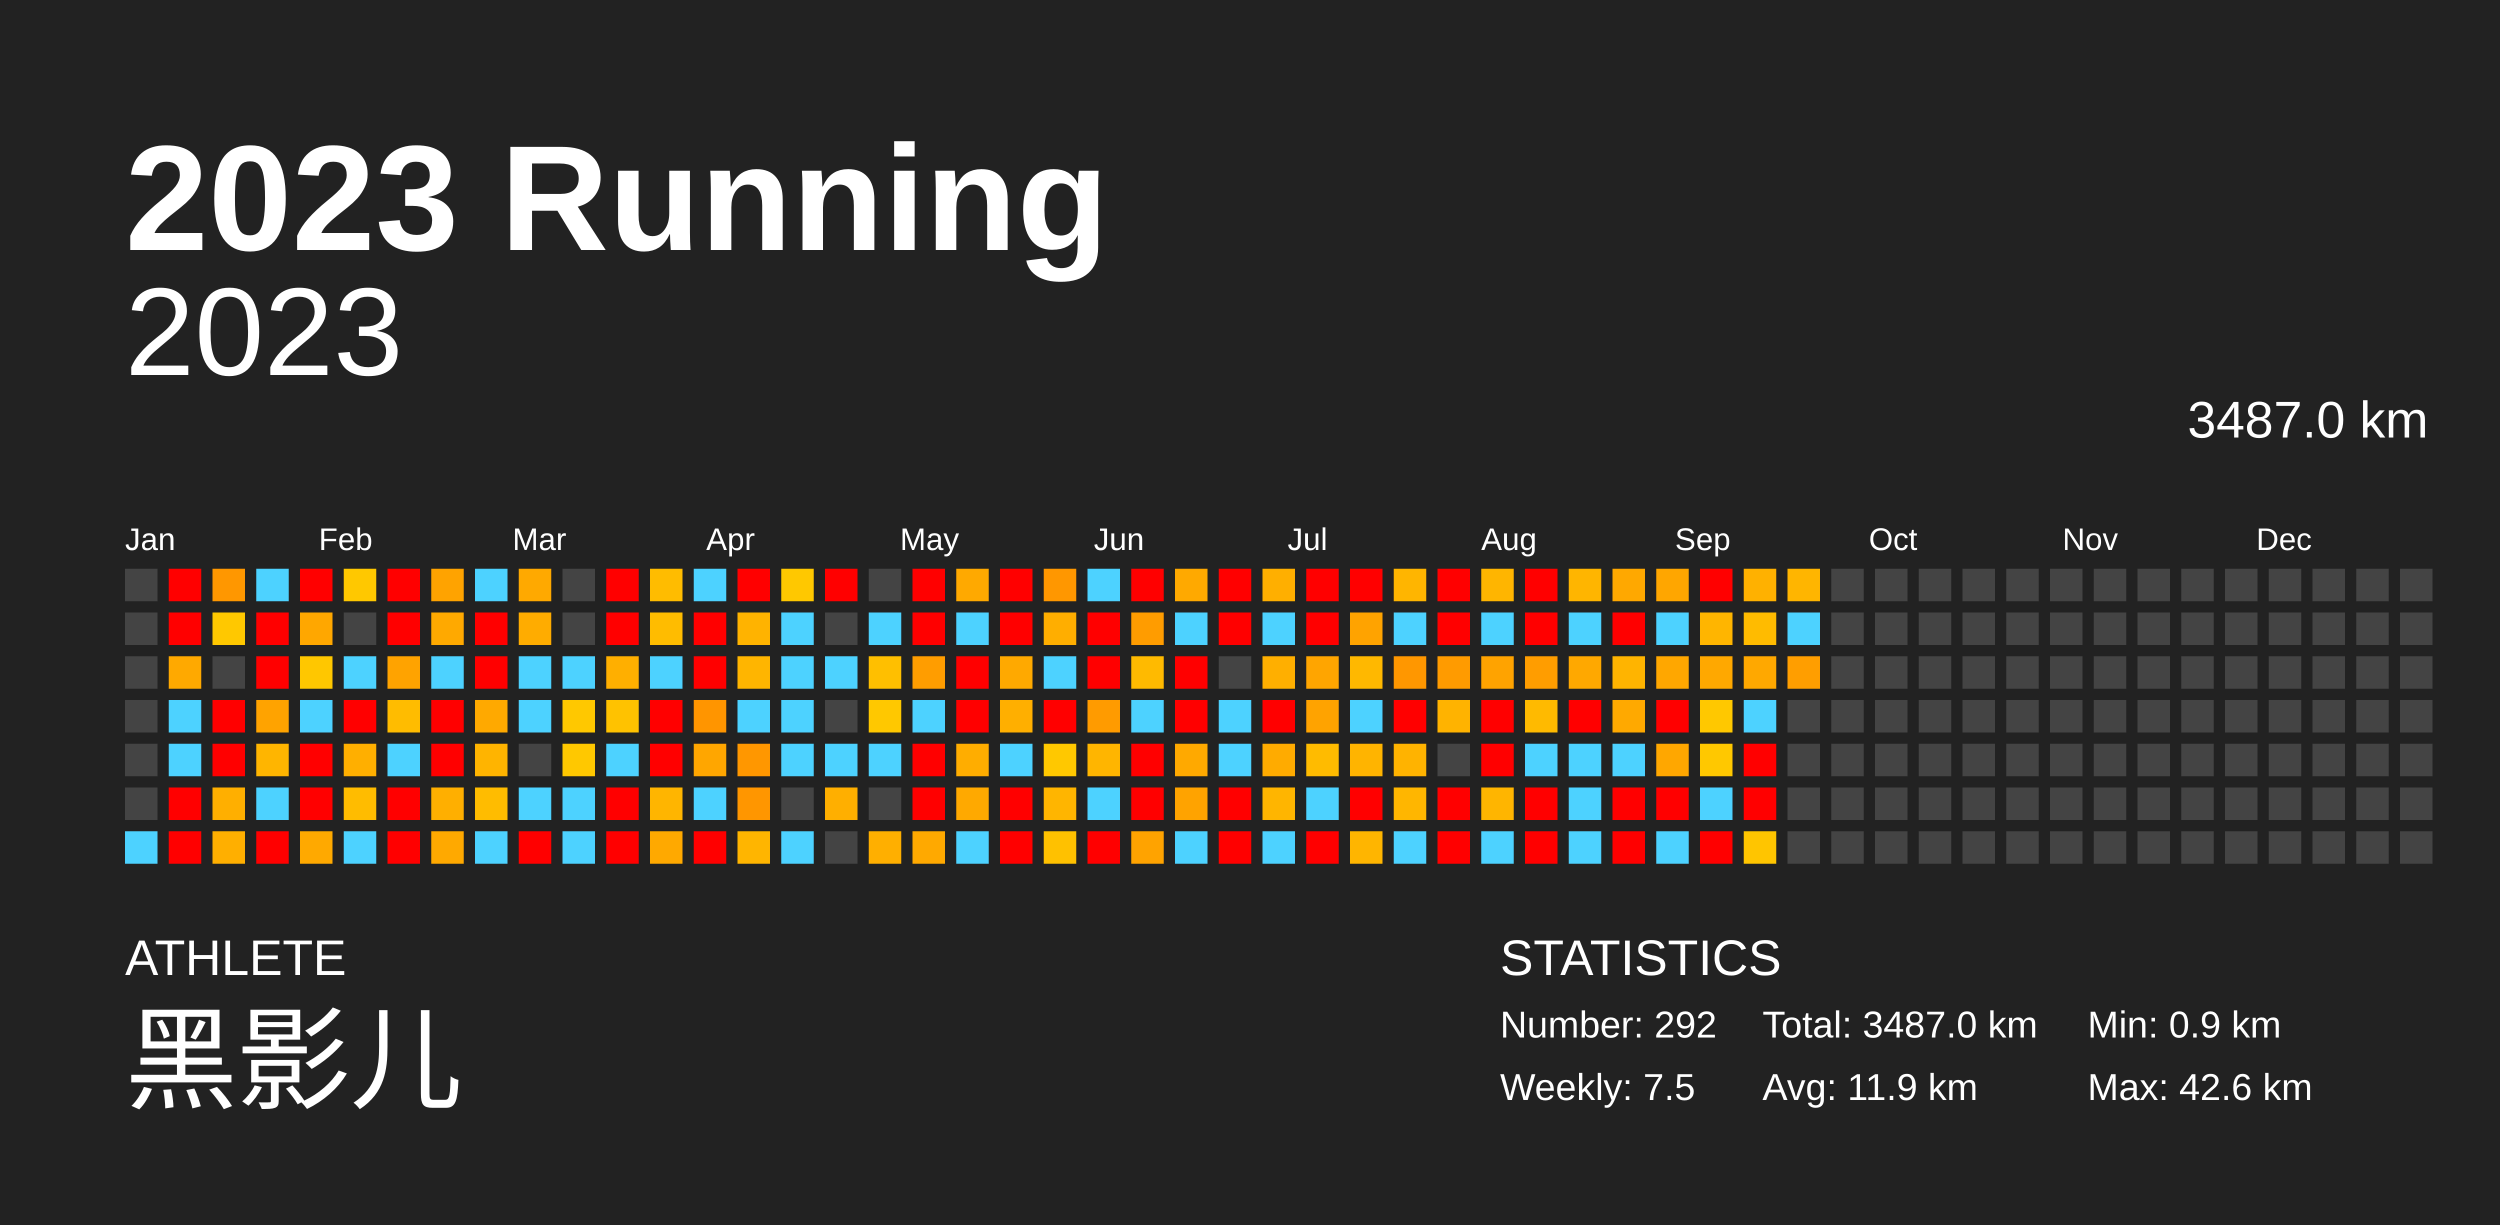
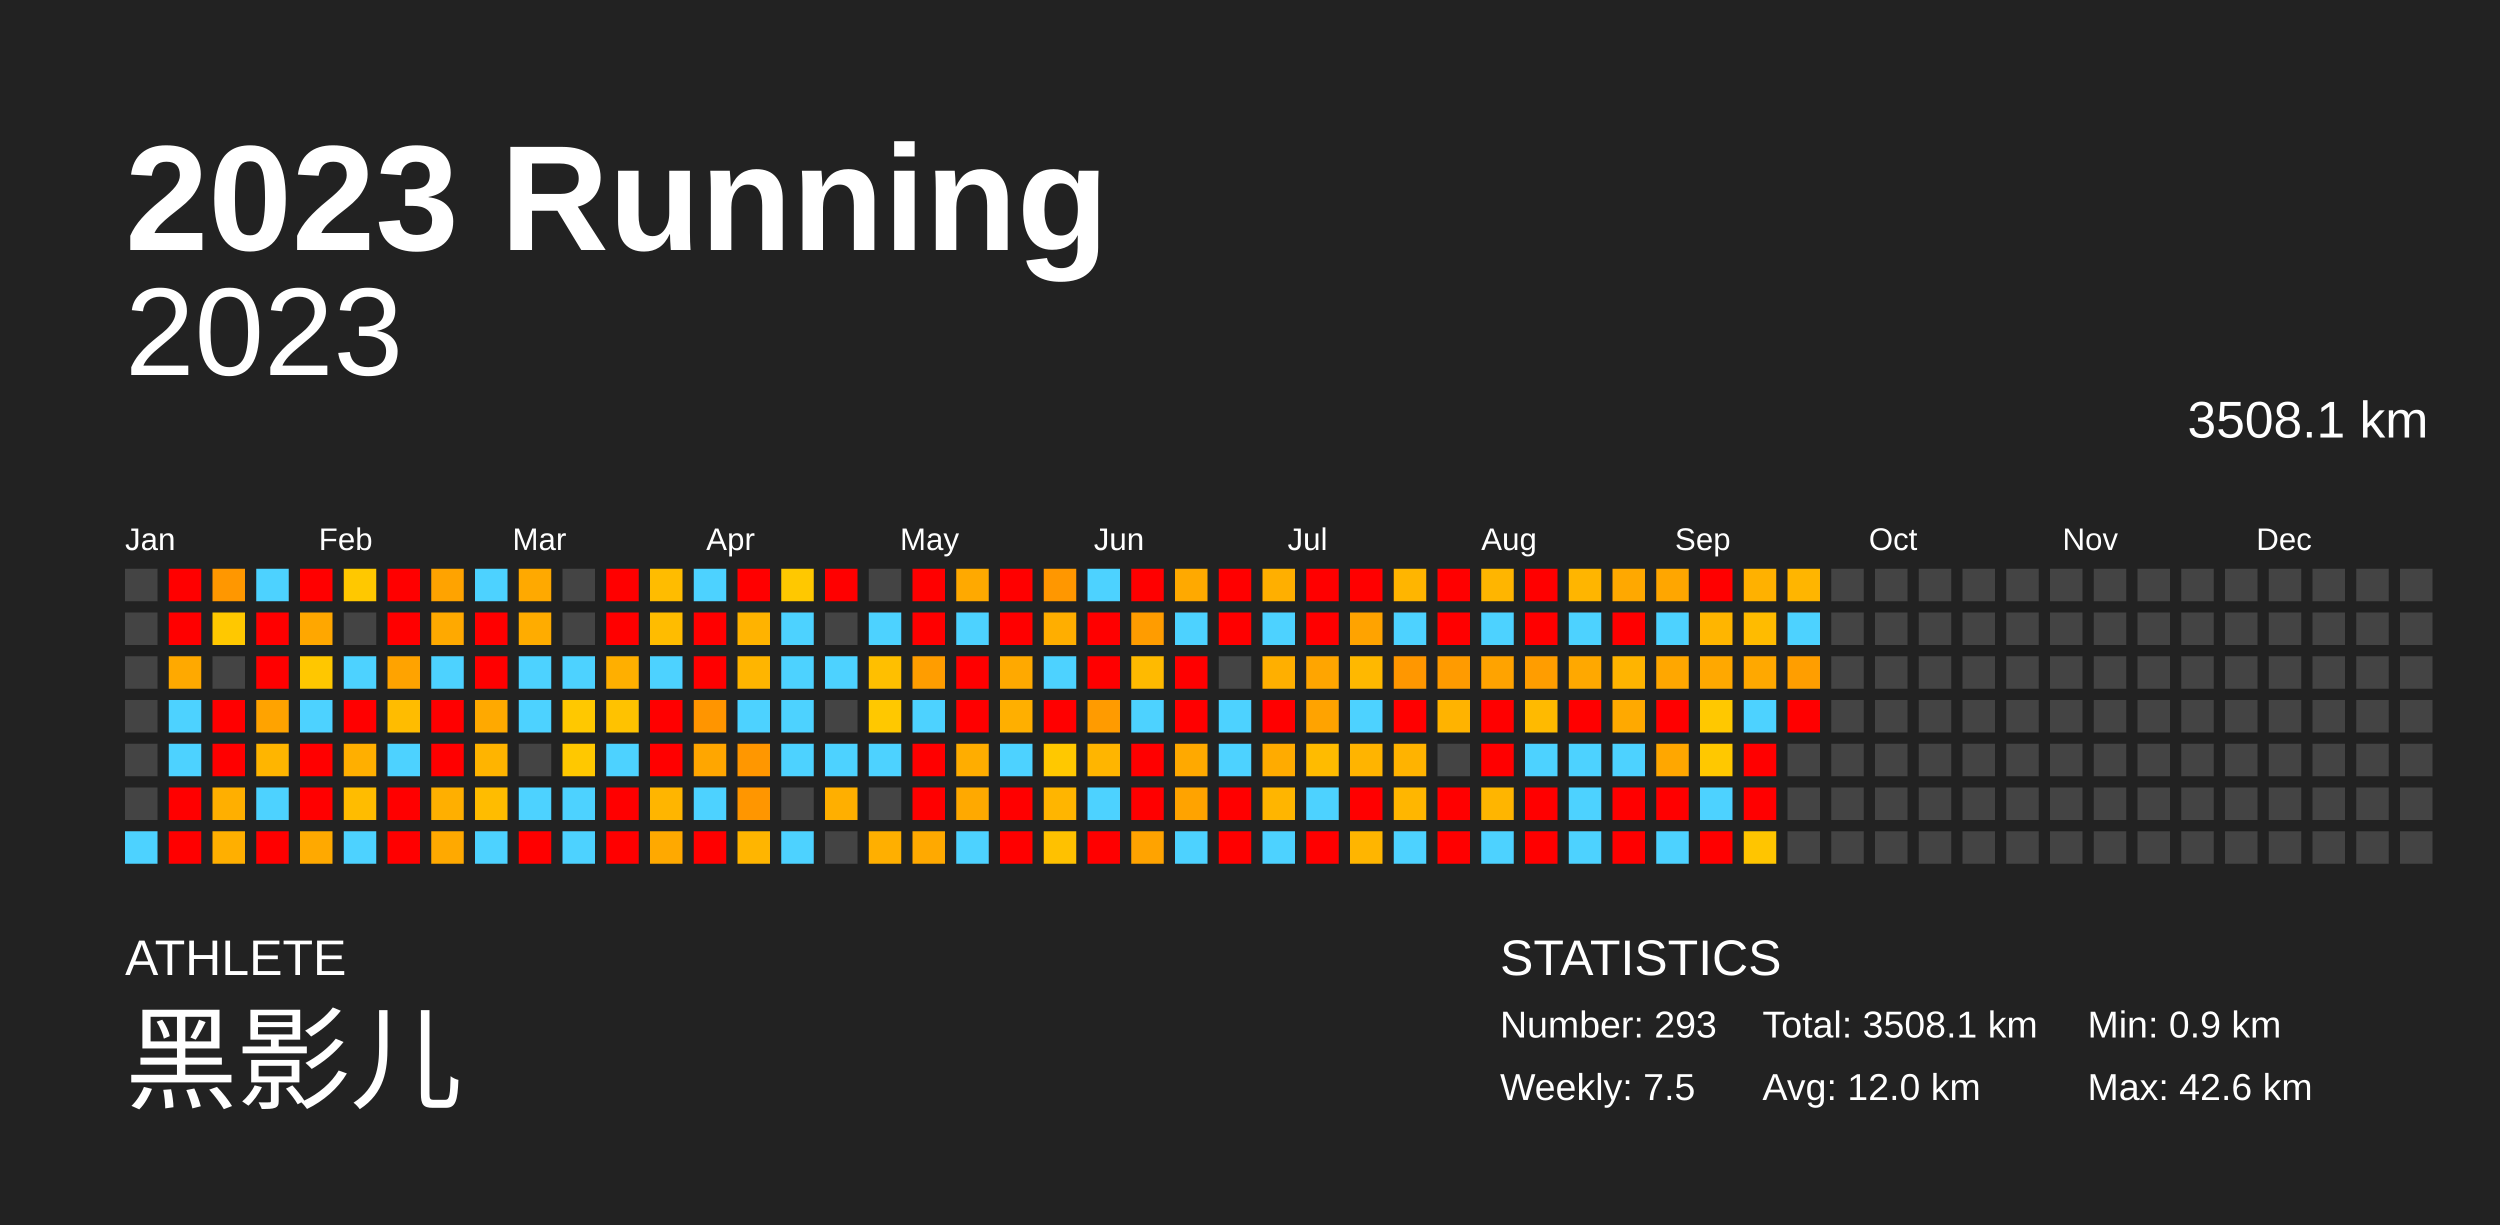
<svg xmlns="http://www.w3.org/2000/svg" baseProfile="full" height="98mm" version="1.1" viewBox="0,0,200,98" width="200mm">
  <defs />
  <rect fill="#222222" height="98" width="200" x="0" y="0" />
  <text fill="#FFFFFF" style="font-size:12px; font-family:Arial; font-weight:bold;" x="10" y="20">2023 Running</text>
  <text fill="#FFFFFF" style="font-size:4px; font-family:Arial" x="10" y="78">ATHLETE</text>
  <text fill="#FFFFFF" style="font-size:9px; font-family:Arial" x="10" y="88">黑影儿</text>
  <text fill="#FFFFFF" style="font-size:4px; font-family:Arial" x="120" y="78">STATISTICS</text>
-   <text fill="#FFFFFF" style="font-size:3px; font-family:Arial" x="120" y="83">Number: 292</text>
+   <text fill="#FFFFFF" style="font-size:3px; font-family:Arial" x="120" y="83">Number: 293</text>
  <text fill="#FFFFFF" style="font-size:3px; font-family:Arial" x="120" y="88">Weekly: 7.5</text>
-   <text fill="#FFFFFF" style="font-size:3px; font-family:Arial" x="141" y="83">Total: 3487.0 km</text>
-   <text fill="#FFFFFF" style="font-size:3px; font-family:Arial" x="141" y="88">Avg: 11.9 km</text>
+   <text fill="#FFFFFF" style="font-size:3px; font-family:Arial" x="141" y="83">Total: 3508.1 km</text>
+   <text fill="#FFFFFF" style="font-size:3px; font-family:Arial" x="141" y="88">Avg: 12.0 km</text>
  <text fill="#FFFFFF" style="font-size:3px; font-family:Arial" x="167" y="83">Min: 0.9 km</text>
  <text fill="#FFFFFF" style="font-size:3px; font-family:Arial" x="167" y="88">Max: 42.6 km</text>
  <text alignment-baseline="hanging" fill="#FFFFFF" style="font-size:10.0px; font-family:Arial;" x="10" y="30">2023</text>
-   <text alignment-baseline="hanging" fill="#FFFFFF" style="font-size:4.125px; font-family:Arial;" x="175" y="35">3487.0 km</text>
+   <text alignment-baseline="hanging" fill="#FFFFFF" style="font-size:4.125px; font-family:Arial;" x="175" y="35">3508.1 km</text>
  <text fill="#FFFFFF" style="font-size:2.5px; font-family:Arial" x="10.0" y="44">Jan</text>
  <text fill="#FFFFFF" style="font-size:2.5px; font-family:Arial" x="25.5" y="44">Feb</text>
  <text fill="#FFFFFF" style="font-size:2.5px; font-family:Arial" x="41.0" y="44">Mar</text>
  <text fill="#FFFFFF" style="font-size:2.5px; font-family:Arial" x="56.5" y="44">Apr</text>
  <text fill="#FFFFFF" style="font-size:2.5px; font-family:Arial" x="72.0" y="44">May</text>
  <text fill="#FFFFFF" style="font-size:2.5px; font-family:Arial" x="87.5" y="44">Jun</text>
  <text fill="#FFFFFF" style="font-size:2.5px; font-family:Arial" x="103.0" y="44">Jul</text>
  <text fill="#FFFFFF" style="font-size:2.5px; font-family:Arial" x="118.5" y="44">Aug</text>
  <text fill="#FFFFFF" style="font-size:2.5px; font-family:Arial" x="134.0" y="44">Sep</text>
  <text fill="#FFFFFF" style="font-size:2.5px; font-family:Arial" x="149.5" y="44">Oct</text>
  <text fill="#FFFFFF" style="font-size:2.5px; font-family:Arial" x="165.0" y="44">Nov</text>
  <text fill="#FFFFFF" style="font-size:2.5px; font-family:Arial" x="180.5" y="44">Dec</text>
  <rect fill="#444444" height="2.6" width="2.6" x="10.0" y="45.5" />
  <rect fill="#444444" height="2.6" width="2.6" x="10.0" y="49.0" />
  <rect fill="#444444" height="2.6" width="2.6" x="10.0" y="52.5" />
  <rect fill="#444444" height="2.6" width="2.6" x="10.0" y="56.0" />
  <rect fill="#444444" height="2.6" width="2.6" x="10.0" y="59.5" />
  <rect fill="#444444" height="2.6" width="2.6" x="10.0" y="63.0" />
  <rect fill="#4dd2ff" height="2.6" width="2.6" x="10.0" y="66.5" />
  <rect fill="red" height="2.6" width="2.6" x="13.5" y="45.5" />
  <rect fill="red" height="2.6" width="2.6" x="13.5" y="49.0" />
  <rect fill="#ffa900" height="2.6" width="2.6" x="13.5" y="52.5" />
  <rect fill="#4dd2ff" height="2.6" width="2.6" x="13.5" y="56.0" />
  <rect fill="#4dd2ff" height="2.6" width="2.6" x="13.5" y="59.5" />
  <rect fill="red" height="2.6" width="2.6" x="13.5" y="63.0" />
  <rect fill="red" height="2.6" width="2.6" x="13.5" y="66.5" />
  <rect fill="#ff9700" height="2.6" width="2.6" x="17.0" y="45.5" />
  <rect fill="#ffc800" height="2.6" width="2.6" x="17.0" y="49.0" />
  <rect fill="#444444" height="2.6" width="2.6" x="17.0" y="52.5" />
  <rect fill="red" height="2.6" width="2.6" x="17.0" y="56.0" />
  <rect fill="red" height="2.6" width="2.6" x="17.0" y="59.5" />
  <rect fill="#ffaf00" height="2.6" width="2.6" x="17.0" y="63.0" />
  <rect fill="#ffaf00" height="2.6" width="2.6" x="17.0" y="66.5" />
  <rect fill="#4dd2ff" height="2.6" width="2.6" x="20.5" y="45.5" />
  <rect fill="red" height="2.6" width="2.6" x="20.5" y="49.0" />
  <rect fill="red" height="2.6" width="2.6" x="20.5" y="52.5" />
  <rect fill="#ffa300" height="2.6" width="2.6" x="20.5" y="56.0" />
  <rect fill="#ffb500" height="2.6" width="2.6" x="20.5" y="59.5" />
  <rect fill="#4dd2ff" height="2.6" width="2.6" x="20.5" y="63.0" />
  <rect fill="red" height="2.6" width="2.6" x="20.5" y="66.5" />
  <rect fill="red" height="2.6" width="2.6" x="24.0" y="45.5" />
  <rect fill="#ffa700" height="2.6" width="2.6" x="24.0" y="49.0" />
  <rect fill="#ffc700" height="2.6" width="2.6" x="24.0" y="52.5" />
  <rect fill="#4dd2ff" height="2.6" width="2.6" x="24.0" y="56.0" />
  <rect fill="red" height="2.6" width="2.6" x="24.0" y="59.5" />
  <rect fill="red" height="2.6" width="2.6" x="24.0" y="63.0" />
  <rect fill="#ffa900" height="2.6" width="2.6" x="24.0" y="66.5" />
  <rect fill="#ffc800" height="2.6" width="2.6" x="27.5" y="45.5" />
  <rect fill="#444444" height="2.6" width="2.6" x="27.5" y="49.0" />
  <rect fill="#4dd2ff" height="2.6" width="2.6" x="27.5" y="52.5" />
  <rect fill="red" height="2.6" width="2.6" x="27.5" y="56.0" />
  <rect fill="#ffaf00" height="2.6" width="2.6" x="27.5" y="59.5" />
  <rect fill="#ffbc00" height="2.6" width="2.6" x="27.5" y="63.0" />
  <rect fill="#4dd2ff" height="2.6" width="2.6" x="27.5" y="66.5" />
  <rect fill="red" height="2.6" width="2.6" x="31.0" y="45.5" />
  <rect fill="red" height="2.6" width="2.6" x="31.0" y="49.0" />
  <rect fill="#ffa300" height="2.6" width="2.6" x="31.0" y="52.5" />
  <rect fill="#ffbc00" height="2.6" width="2.6" x="31.0" y="56.0" />
  <rect fill="#4dd2ff" height="2.6" width="2.6" x="31.0" y="59.5" />
  <rect fill="red" height="2.6" width="2.6" x="31.0" y="63.0" />
  <rect fill="red" height="2.6" width="2.6" x="31.0" y="66.5" />
  <rect fill="#ffa300" height="2.6" width="2.6" x="34.5" y="45.5" />
  <rect fill="#ffa900" height="2.6" width="2.6" x="34.5" y="49.0" />
  <rect fill="#4dd2ff" height="2.6" width="2.6" x="34.5" y="52.5" />
  <rect fill="red" height="2.6" width="2.6" x="34.5" y="56.0" />
  <rect fill="red" height="2.6" width="2.6" x="34.5" y="59.5" />
  <rect fill="#ffaf00" height="2.6" width="2.6" x="34.5" y="63.0" />
  <rect fill="#ffa900" height="2.6" width="2.6" x="34.5" y="66.5" />
  <rect fill="#4dd2ff" height="2.6" width="2.6" x="38.0" y="45.5" />
  <rect fill="red" height="2.6" width="2.6" x="38.0" y="49.0" />
  <rect fill="red" height="2.6" width="2.6" x="38.0" y="52.5" />
  <rect fill="#ffa900" height="2.6" width="2.6" x="38.0" y="56.0" />
  <rect fill="#ffb400" height="2.6" width="2.6" x="38.0" y="59.5" />
  <rect fill="#ffbc00" height="2.6" width="2.6" x="38.0" y="63.0" />
  <rect fill="#4dd2ff" height="2.6" width="2.6" x="38.0" y="66.5" />
  <rect fill="#ffa900" height="2.6" width="2.6" x="41.5" y="45.5" />
  <rect fill="#ffac00" height="2.6" width="2.6" x="41.5" y="49.0" />
  <rect fill="#4dd2ff" height="2.6" width="2.6" x="41.5" y="52.5" />
  <rect fill="#4dd2ff" height="2.6" width="2.6" x="41.5" y="56.0" />
  <rect fill="#444444" height="2.6" width="2.6" x="41.5" y="59.5" />
  <rect fill="#4dd2ff" height="2.6" width="2.6" x="41.5" y="63.0" />
  <rect fill="red" height="2.6" width="2.6" x="41.5" y="66.5" />
  <rect fill="#444444" height="2.6" width="2.6" x="45.0" y="45.5" />
  <rect fill="#444444" height="2.6" width="2.6" x="45.0" y="49.0" />
  <rect fill="#4dd2ff" height="2.6" width="2.6" x="45.0" y="52.5" />
  <rect fill="#ffc800" height="2.6" width="2.6" x="45.0" y="56.0" />
  <rect fill="#ffc800" height="2.6" width="2.6" x="45.0" y="59.5" />
  <rect fill="#4dd2ff" height="2.6" width="2.6" x="45.0" y="63.0" />
  <rect fill="#4dd2ff" height="2.6" width="2.6" x="45.0" y="66.5" />
  <rect fill="red" height="2.6" width="2.6" x="48.5" y="45.5" />
  <rect fill="red" height="2.6" width="2.6" x="48.5" y="49.0" />
  <rect fill="#ffaf00" height="2.6" width="2.6" x="48.5" y="52.5" />
  <rect fill="#ffc200" height="2.6" width="2.6" x="48.5" y="56.0" />
  <rect fill="#4dd2ff" height="2.6" width="2.6" x="48.5" y="59.5" />
  <rect fill="red" height="2.6" width="2.6" x="48.5" y="63.0" />
  <rect fill="red" height="2.6" width="2.6" x="48.5" y="66.5" />
  <rect fill="#ffbc00" height="2.6" width="2.6" x="52.0" y="45.5" />
  <rect fill="#ffbc00" height="2.6" width="2.6" x="52.0" y="49.0" />
  <rect fill="#4dd2ff" height="2.6" width="2.6" x="52.0" y="52.5" />
  <rect fill="red" height="2.6" width="2.6" x="52.0" y="56.0" />
  <rect fill="red" height="2.6" width="2.6" x="52.0" y="59.5" />
  <rect fill="#ffb500" height="2.6" width="2.6" x="52.0" y="63.0" />
  <rect fill="#ffa900" height="2.6" width="2.6" x="52.0" y="66.5" />
  <rect fill="#4dd2ff" height="2.6" width="2.6" x="55.5" y="45.5" />
  <rect fill="red" height="2.6" width="2.6" x="55.5" y="49.0" />
  <rect fill="red" height="2.6" width="2.6" x="55.5" y="52.5" />
  <rect fill="#ff9500" height="2.6" width="2.6" x="55.5" y="56.0" />
  <rect fill="#ffa600" height="2.6" width="2.6" x="55.5" y="59.5" />
  <rect fill="#4dd2ff" height="2.6" width="2.6" x="55.5" y="63.0" />
  <rect fill="red" height="2.6" width="2.6" x="55.5" y="66.5" />
  <rect fill="red" height="2.6" width="2.6" x="59.0" y="45.5" />
  <rect fill="#ffb300" height="2.6" width="2.6" x="59.0" y="49.0" />
  <rect fill="#ffb500" height="2.6" width="2.6" x="59.0" y="52.5" />
  <rect fill="#4dd2ff" height="2.6" width="2.6" x="59.0" y="56.0" />
  <rect fill="#ff9700" height="2.6" width="2.6" x="59.0" y="59.5" />
  <rect fill="#ff9600" height="2.6" width="2.6" x="59.0" y="63.0" />
  <rect fill="#ffb500" height="2.6" width="2.6" x="59.0" y="66.5" />
  <rect fill="#ffc800" height="2.6" width="2.6" x="62.5" y="45.5" />
  <rect fill="#4dd2ff" height="2.6" width="2.6" x="62.5" y="49.0" />
  <rect fill="#4dd2ff" height="2.6" width="2.6" x="62.5" y="52.5" />
  <rect fill="#4dd2ff" height="2.6" width="2.6" x="62.5" y="56.0" />
  <rect fill="#4dd2ff" height="2.6" width="2.6" x="62.5" y="59.5" />
  <rect fill="#444444" height="2.6" width="2.6" x="62.5" y="63.0" />
  <rect fill="#4dd2ff" height="2.6" width="2.6" x="62.5" y="66.5" />
  <rect fill="red" height="2.6" width="2.6" x="66.0" y="45.5" />
  <rect fill="#444444" height="2.6" width="2.6" x="66.0" y="49.0" />
  <rect fill="#4dd2ff" height="2.6" width="2.6" x="66.0" y="52.5" />
  <rect fill="#444444" height="2.6" width="2.6" x="66.0" y="56.0" />
  <rect fill="#4dd2ff" height="2.6" width="2.6" x="66.0" y="59.5" />
  <rect fill="#ffaf00" height="2.6" width="2.6" x="66.0" y="63.0" />
  <rect fill="#444444" height="2.6" width="2.6" x="66.0" y="66.5" />
  <rect fill="#444444" height="2.6" width="2.6" x="69.5" y="45.5" />
  <rect fill="#4dd2ff" height="2.6" width="2.6" x="69.5" y="49.0" />
  <rect fill="#ffbf00" height="2.6" width="2.6" x="69.5" y="52.5" />
  <rect fill="#ffc800" height="2.6" width="2.6" x="69.5" y="56.0" />
  <rect fill="#4dd2ff" height="2.6" width="2.6" x="69.5" y="59.5" />
  <rect fill="#444444" height="2.6" width="2.6" x="69.5" y="63.0" />
  <rect fill="#ffaf00" height="2.6" width="2.6" x="69.5" y="66.5" />
  <rect fill="red" height="2.6" width="2.6" x="73.0" y="45.5" />
  <rect fill="red" height="2.6" width="2.6" x="73.0" y="49.0" />
  <rect fill="#ff9d00" height="2.6" width="2.6" x="73.0" y="52.5" />
  <rect fill="#4dd2ff" height="2.6" width="2.6" x="73.0" y="56.0" />
  <rect fill="red" height="2.6" width="2.6" x="73.0" y="59.5" />
  <rect fill="red" height="2.6" width="2.6" x="73.0" y="63.0" />
  <rect fill="#ffa900" height="2.6" width="2.6" x="73.0" y="66.5" />
  <rect fill="#ffa900" height="2.6" width="2.6" x="76.5" y="45.5" />
  <rect fill="#4dd2ff" height="2.6" width="2.6" x="76.5" y="49.0" />
  <rect fill="red" height="2.6" width="2.6" x="76.5" y="52.5" />
  <rect fill="red" height="2.6" width="2.6" x="76.5" y="56.0" />
  <rect fill="#ffad00" height="2.6" width="2.6" x="76.5" y="59.5" />
  <rect fill="#ffa900" height="2.6" width="2.6" x="76.5" y="63.0" />
  <rect fill="#4dd2ff" height="2.6" width="2.6" x="76.5" y="66.5" />
  <rect fill="red" height="2.6" width="2.6" x="80.0" y="45.5" />
  <rect fill="red" height="2.6" width="2.6" x="80.0" y="49.0" />
  <rect fill="#ffa900" height="2.6" width="2.6" x="80.0" y="52.5" />
  <rect fill="#ffaf00" height="2.6" width="2.6" x="80.0" y="56.0" />
  <rect fill="#4dd2ff" height="2.6" width="2.6" x="80.0" y="59.5" />
  <rect fill="red" height="2.6" width="2.6" x="80.0" y="63.0" />
  <rect fill="red" height="2.6" width="2.6" x="80.0" y="66.5" />
  <rect fill="#ff9700" height="2.6" width="2.6" x="83.5" y="45.5" />
  <rect fill="#ffae00" height="2.6" width="2.6" x="83.5" y="49.0" />
  <rect fill="#4dd2ff" height="2.6" width="2.6" x="83.5" y="52.5" />
  <rect fill="red" height="2.6" width="2.6" x="83.5" y="56.0" />
  <rect fill="#ffc800" height="2.6" width="2.6" x="83.5" y="59.5" />
  <rect fill="#ffb500" height="2.6" width="2.6" x="83.5" y="63.0" />
  <rect fill="#ffc100" height="2.6" width="2.6" x="83.5" y="66.5" />
  <rect fill="#4dd2ff" height="2.6" width="2.6" x="87.0" y="45.5" />
  <rect fill="red" height="2.6" width="2.6" x="87.0" y="49.0" />
  <rect fill="red" height="2.6" width="2.6" x="87.0" y="52.5" />
  <rect fill="#ff9b00" height="2.6" width="2.6" x="87.0" y="56.0" />
  <rect fill="#ffb500" height="2.6" width="2.6" x="87.0" y="59.5" />
  <rect fill="#4dd2ff" height="2.6" width="2.6" x="87.0" y="63.0" />
  <rect fill="red" height="2.6" width="2.6" x="87.0" y="66.5" />
  <rect fill="red" height="2.6" width="2.6" x="90.5" y="45.5" />
  <rect fill="#ff9c00" height="2.6" width="2.6" x="90.5" y="49.0" />
  <rect fill="#ffba00" height="2.6" width="2.6" x="90.5" y="52.5" />
  <rect fill="#4dd2ff" height="2.6" width="2.6" x="90.5" y="56.0" />
  <rect fill="red" height="2.6" width="2.6" x="90.5" y="59.5" />
  <rect fill="red" height="2.6" width="2.6" x="90.5" y="63.0" />
  <rect fill="#ffa300" height="2.6" width="2.6" x="90.5" y="66.5" />
  <rect fill="#ffa900" height="2.6" width="2.6" x="94.0" y="45.5" />
  <rect fill="#4dd2ff" height="2.6" width="2.6" x="94.0" y="49.0" />
  <rect fill="red" height="2.6" width="2.6" x="94.0" y="52.5" />
  <rect fill="red" height="2.6" width="2.6" x="94.0" y="56.0" />
  <rect fill="#ffa900" height="2.6" width="2.6" x="94.0" y="59.5" />
  <rect fill="#ffa300" height="2.6" width="2.6" x="94.0" y="63.0" />
  <rect fill="#4dd2ff" height="2.6" width="2.6" x="94.0" y="66.5" />
  <rect fill="red" height="2.6" width="2.6" x="97.5" y="45.5" />
  <rect fill="red" height="2.6" width="2.6" x="97.5" y="49.0" />
  <rect fill="#444444" height="2.6" width="2.6" x="97.5" y="52.5" />
  <rect fill="#4dd2ff" height="2.6" width="2.6" x="97.5" y="56.0" />
  <rect fill="#4dd2ff" height="2.6" width="2.6" x="97.5" y="59.5" />
  <rect fill="red" height="2.6" width="2.6" x="97.5" y="63.0" />
  <rect fill="red" height="2.6" width="2.6" x="97.5" y="66.5" />
  <rect fill="#ffaf00" height="2.6" width="2.6" x="101.0" y="45.5" />
  <rect fill="#4dd2ff" height="2.6" width="2.6" x="101.0" y="49.0" />
  <rect fill="#ffaf00" height="2.6" width="2.6" x="101.0" y="52.5" />
  <rect fill="red" height="2.6" width="2.6" x="101.0" y="56.0" />
  <rect fill="#ffab00" height="2.6" width="2.6" x="101.0" y="59.5" />
  <rect fill="#ffb500" height="2.6" width="2.6" x="101.0" y="63.0" />
  <rect fill="#4dd2ff" height="2.6" width="2.6" x="101.0" y="66.5" />
  <rect fill="red" height="2.6" width="2.6" x="104.5" y="45.5" />
  <rect fill="red" height="2.6" width="2.6" x="104.5" y="49.0" />
  <rect fill="#ffa500" height="2.6" width="2.6" x="104.5" y="52.5" />
  <rect fill="#ffa300" height="2.6" width="2.6" x="104.5" y="56.0" />
  <rect fill="#ffbb00" height="2.6" width="2.6" x="104.5" y="59.5" />
  <rect fill="#4dd2ff" height="2.6" width="2.6" x="104.5" y="63.0" />
  <rect fill="red" height="2.6" width="2.6" x="104.5" y="66.5" />
  <rect fill="red" height="2.6" width="2.6" x="108.0" y="45.5" />
  <rect fill="#ffa300" height="2.6" width="2.6" x="108.0" y="49.0" />
  <rect fill="#ffb800" height="2.6" width="2.6" x="108.0" y="52.5" />
  <rect fill="#4dd2ff" height="2.6" width="2.6" x="108.0" y="56.0" />
  <rect fill="#ffb400" height="2.6" width="2.6" x="108.0" y="59.5" />
  <rect fill="red" height="2.6" width="2.6" x="108.0" y="63.0" />
  <rect fill="#ffb500" height="2.6" width="2.6" x="108.0" y="66.5" />
  <rect fill="#ffb500" height="2.6" width="2.6" x="111.5" y="45.5" />
  <rect fill="#4dd2ff" height="2.6" width="2.6" x="111.5" y="49.0" />
  <rect fill="#ff9700" height="2.6" width="2.6" x="111.5" y="52.5" />
  <rect fill="red" height="2.6" width="2.6" x="111.5" y="56.0" />
  <rect fill="#ffb300" height="2.6" width="2.6" x="111.5" y="59.5" />
  <rect fill="#ffb600" height="2.6" width="2.6" x="111.5" y="63.0" />
  <rect fill="#4dd2ff" height="2.6" width="2.6" x="111.5" y="66.5" />
  <rect fill="red" height="2.6" width="2.6" x="115.0" y="45.5" />
  <rect fill="red" height="2.6" width="2.6" x="115.0" y="49.0" />
  <rect fill="#ff9b00" height="2.6" width="2.6" x="115.0" y="52.5" />
  <rect fill="#ffb300" height="2.6" width="2.6" x="115.0" y="56.0" />
  <rect fill="#444444" height="2.6" width="2.6" x="115.0" y="59.5" />
  <rect fill="red" height="2.6" width="2.6" x="115.0" y="63.0" />
  <rect fill="red" height="2.6" width="2.6" x="115.0" y="66.5" />
  <rect fill="#ffb500" height="2.6" width="2.6" x="118.5" y="45.5" />
  <rect fill="#4dd2ff" height="2.6" width="2.6" x="118.5" y="49.0" />
  <rect fill="#ffa300" height="2.6" width="2.6" x="118.5" y="52.5" />
  <rect fill="red" height="2.6" width="2.6" x="118.5" y="56.0" />
  <rect fill="red" height="2.6" width="2.6" x="118.5" y="59.5" />
  <rect fill="#ffb500" height="2.6" width="2.6" x="118.5" y="63.0" />
  <rect fill="#4dd2ff" height="2.6" width="2.6" x="118.5" y="66.5" />
  <rect fill="red" height="2.6" width="2.6" x="122.0" y="45.5" />
  <rect fill="red" height="2.6" width="2.6" x="122.0" y="49.0" />
  <rect fill="#ff9d00" height="2.6" width="2.6" x="122.0" y="52.5" />
  <rect fill="#ffba00" height="2.6" width="2.6" x="122.0" y="56.0" />
  <rect fill="#4dd2ff" height="2.6" width="2.6" x="122.0" y="59.5" />
  <rect fill="red" height="2.6" width="2.6" x="122.0" y="63.0" />
  <rect fill="red" height="2.6" width="2.6" x="122.0" y="66.5" />
  <rect fill="#ffb500" height="2.6" width="2.6" x="125.5" y="45.5" />
  <rect fill="#4dd2ff" height="2.6" width="2.6" x="125.5" y="49.0" />
  <rect fill="#ffa800" height="2.6" width="2.6" x="125.5" y="52.5" />
  <rect fill="red" height="2.6" width="2.6" x="125.5" y="56.0" />
  <rect fill="#4dd2ff" height="2.6" width="2.6" x="125.5" y="59.5" />
  <rect fill="#4dd2ff" height="2.6" width="2.6" x="125.5" y="63.0" />
  <rect fill="#4dd2ff" height="2.6" width="2.6" x="125.5" y="66.5" />
  <rect fill="#ffa800" height="2.6" width="2.6" x="129.0" y="45.5" />
  <rect fill="red" height="2.6" width="2.6" x="129.0" y="49.0" />
  <rect fill="#ffb400" height="2.6" width="2.6" x="129.0" y="52.5" />
  <rect fill="#ffa900" height="2.6" width="2.6" x="129.0" y="56.0" />
  <rect fill="#4dd2ff" height="2.6" width="2.6" x="129.0" y="59.5" />
  <rect fill="red" height="2.6" width="2.6" x="129.0" y="63.0" />
  <rect fill="red" height="2.6" width="2.6" x="129.0" y="66.5" />
  <rect fill="#ffa600" height="2.6" width="2.6" x="132.5" y="45.5" />
  <rect fill="#4dd2ff" height="2.6" width="2.6" x="132.5" y="49.0" />
  <rect fill="#ffa700" height="2.6" width="2.6" x="132.5" y="52.5" />
  <rect fill="red" height="2.6" width="2.6" x="132.5" y="56.0" />
  <rect fill="#ffa700" height="2.6" width="2.6" x="132.5" y="59.5" />
  <rect fill="red" height="2.6" width="2.6" x="132.5" y="63.0" />
  <rect fill="#4dd2ff" height="2.6" width="2.6" x="132.5" y="66.5" />
  <rect fill="red" height="2.6" width="2.6" x="136.0" y="45.5" />
  <rect fill="#ffb500" height="2.6" width="2.6" x="136.0" y="49.0" />
  <rect fill="#ffa800" height="2.6" width="2.6" x="136.0" y="52.5" />
  <rect fill="#ffc800" height="2.6" width="2.6" x="136.0" y="56.0" />
  <rect fill="#ffc800" height="2.6" width="2.6" x="136.0" y="59.5" />
  <rect fill="#4dd2ff" height="2.6" width="2.6" x="136.0" y="63.0" />
  <rect fill="red" height="2.6" width="2.6" x="136.0" y="66.5" />
  <rect fill="#ffb100" height="2.6" width="2.6" x="139.5" y="45.5" />
  <rect fill="#ffbb00" height="2.6" width="2.6" x="139.5" y="49.0" />
  <rect fill="#ffa800" height="2.6" width="2.6" x="139.5" y="52.5" />
  <rect fill="#4dd2ff" height="2.6" width="2.6" x="139.5" y="56.0" />
  <rect fill="red" height="2.6" width="2.6" x="139.5" y="59.5" />
  <rect fill="red" height="2.6" width="2.6" x="139.5" y="63.0" />
  <rect fill="#ffc500" height="2.6" width="2.6" x="139.5" y="66.5" />
  <rect fill="#ffb500" height="2.6" width="2.6" x="143.0" y="45.5" />
  <rect fill="#4dd2ff" height="2.6" width="2.6" x="143.0" y="49.0" />
  <rect fill="#ff9e00" height="2.6" width="2.6" x="143.0" y="52.5" />
-   <rect fill="#444444" height="2.6" width="2.6" x="143.0" y="56.0" />
+   <rect fill="red" height="2.6" width="2.6" x="143.0" y="56.0" />
  <rect fill="#444444" height="2.6" width="2.6" x="143.0" y="59.5" />
  <rect fill="#444444" height="2.6" width="2.6" x="143.0" y="63.0" />
  <rect fill="#444444" height="2.6" width="2.6" x="143.0" y="66.5" />
  <rect fill="#444444" height="2.6" width="2.6" x="146.5" y="45.5" />
  <rect fill="#444444" height="2.6" width="2.6" x="146.5" y="49.0" />
  <rect fill="#444444" height="2.6" width="2.6" x="146.5" y="52.5" />
  <rect fill="#444444" height="2.6" width="2.6" x="146.5" y="56.0" />
  <rect fill="#444444" height="2.6" width="2.6" x="146.5" y="59.5" />
  <rect fill="#444444" height="2.6" width="2.6" x="146.5" y="63.0" />
  <rect fill="#444444" height="2.6" width="2.6" x="146.5" y="66.5" />
  <rect fill="#444444" height="2.6" width="2.6" x="150.0" y="45.5" />
  <rect fill="#444444" height="2.6" width="2.6" x="150.0" y="49.0" />
  <rect fill="#444444" height="2.6" width="2.6" x="150.0" y="52.5" />
  <rect fill="#444444" height="2.6" width="2.6" x="150.0" y="56.0" />
  <rect fill="#444444" height="2.6" width="2.6" x="150.0" y="59.5" />
  <rect fill="#444444" height="2.6" width="2.6" x="150.0" y="63.0" />
  <rect fill="#444444" height="2.6" width="2.6" x="150.0" y="66.5" />
  <rect fill="#444444" height="2.6" width="2.6" x="153.5" y="45.5" />
  <rect fill="#444444" height="2.6" width="2.6" x="153.5" y="49.0" />
  <rect fill="#444444" height="2.6" width="2.6" x="153.5" y="52.5" />
  <rect fill="#444444" height="2.6" width="2.6" x="153.5" y="56.0" />
  <rect fill="#444444" height="2.6" width="2.6" x="153.5" y="59.5" />
  <rect fill="#444444" height="2.6" width="2.6" x="153.5" y="63.0" />
  <rect fill="#444444" height="2.6" width="2.6" x="153.5" y="66.5" />
  <rect fill="#444444" height="2.6" width="2.6" x="157.0" y="45.5" />
  <rect fill="#444444" height="2.6" width="2.6" x="157.0" y="49.0" />
  <rect fill="#444444" height="2.6" width="2.6" x="157.0" y="52.5" />
  <rect fill="#444444" height="2.6" width="2.6" x="157.0" y="56.0" />
  <rect fill="#444444" height="2.6" width="2.6" x="157.0" y="59.5" />
  <rect fill="#444444" height="2.6" width="2.6" x="157.0" y="63.0" />
  <rect fill="#444444" height="2.6" width="2.6" x="157.0" y="66.5" />
  <rect fill="#444444" height="2.6" width="2.6" x="160.5" y="45.5" />
  <rect fill="#444444" height="2.6" width="2.6" x="160.5" y="49.0" />
  <rect fill="#444444" height="2.6" width="2.6" x="160.5" y="52.5" />
  <rect fill="#444444" height="2.6" width="2.6" x="160.5" y="56.0" />
  <rect fill="#444444" height="2.6" width="2.6" x="160.5" y="59.5" />
  <rect fill="#444444" height="2.6" width="2.6" x="160.5" y="63.0" />
  <rect fill="#444444" height="2.6" width="2.6" x="160.5" y="66.5" />
  <rect fill="#444444" height="2.6" width="2.6" x="164.0" y="45.5" />
  <rect fill="#444444" height="2.6" width="2.6" x="164.0" y="49.0" />
  <rect fill="#444444" height="2.6" width="2.6" x="164.0" y="52.5" />
  <rect fill="#444444" height="2.6" width="2.6" x="164.0" y="56.0" />
  <rect fill="#444444" height="2.6" width="2.6" x="164.0" y="59.5" />
  <rect fill="#444444" height="2.6" width="2.6" x="164.0" y="63.0" />
  <rect fill="#444444" height="2.6" width="2.6" x="164.0" y="66.5" />
  <rect fill="#444444" height="2.6" width="2.6" x="167.5" y="45.5" />
  <rect fill="#444444" height="2.6" width="2.6" x="167.5" y="49.0" />
  <rect fill="#444444" height="2.6" width="2.6" x="167.5" y="52.5" />
  <rect fill="#444444" height="2.6" width="2.6" x="167.5" y="56.0" />
  <rect fill="#444444" height="2.6" width="2.6" x="167.5" y="59.5" />
  <rect fill="#444444" height="2.6" width="2.6" x="167.5" y="63.0" />
  <rect fill="#444444" height="2.6" width="2.6" x="167.5" y="66.5" />
  <rect fill="#444444" height="2.6" width="2.6" x="171.0" y="45.5" />
  <rect fill="#444444" height="2.6" width="2.6" x="171.0" y="49.0" />
  <rect fill="#444444" height="2.6" width="2.6" x="171.0" y="52.5" />
  <rect fill="#444444" height="2.6" width="2.6" x="171.0" y="56.0" />
  <rect fill="#444444" height="2.6" width="2.6" x="171.0" y="59.5" />
  <rect fill="#444444" height="2.6" width="2.6" x="171.0" y="63.0" />
  <rect fill="#444444" height="2.6" width="2.6" x="171.0" y="66.5" />
  <rect fill="#444444" height="2.6" width="2.6" x="174.5" y="45.5" />
  <rect fill="#444444" height="2.6" width="2.6" x="174.5" y="49.0" />
  <rect fill="#444444" height="2.6" width="2.6" x="174.5" y="52.5" />
  <rect fill="#444444" height="2.6" width="2.6" x="174.5" y="56.0" />
  <rect fill="#444444" height="2.6" width="2.6" x="174.5" y="59.5" />
  <rect fill="#444444" height="2.6" width="2.6" x="174.5" y="63.0" />
  <rect fill="#444444" height="2.6" width="2.6" x="174.5" y="66.5" />
  <rect fill="#444444" height="2.6" width="2.6" x="178.0" y="45.5" />
  <rect fill="#444444" height="2.6" width="2.6" x="178.0" y="49.0" />
  <rect fill="#444444" height="2.6" width="2.6" x="178.0" y="52.5" />
  <rect fill="#444444" height="2.6" width="2.6" x="178.0" y="56.0" />
  <rect fill="#444444" height="2.6" width="2.6" x="178.0" y="59.5" />
  <rect fill="#444444" height="2.6" width="2.6" x="178.0" y="63.0" />
  <rect fill="#444444" height="2.6" width="2.6" x="178.0" y="66.5" />
  <rect fill="#444444" height="2.6" width="2.6" x="181.5" y="45.5" />
  <rect fill="#444444" height="2.6" width="2.6" x="181.5" y="49.0" />
  <rect fill="#444444" height="2.6" width="2.6" x="181.5" y="52.5" />
  <rect fill="#444444" height="2.6" width="2.6" x="181.5" y="56.0" />
  <rect fill="#444444" height="2.6" width="2.6" x="181.5" y="59.5" />
  <rect fill="#444444" height="2.6" width="2.6" x="181.5" y="63.0" />
  <rect fill="#444444" height="2.6" width="2.6" x="181.5" y="66.5" />
  <rect fill="#444444" height="2.6" width="2.6" x="185.0" y="45.5" />
  <rect fill="#444444" height="2.6" width="2.6" x="185.0" y="49.0" />
  <rect fill="#444444" height="2.6" width="2.6" x="185.0" y="52.5" />
  <rect fill="#444444" height="2.6" width="2.6" x="185.0" y="56.0" />
  <rect fill="#444444" height="2.6" width="2.6" x="185.0" y="59.5" />
  <rect fill="#444444" height="2.6" width="2.6" x="185.0" y="63.0" />
  <rect fill="#444444" height="2.6" width="2.6" x="185.0" y="66.5" />
  <rect fill="#444444" height="2.6" width="2.6" x="188.5" y="45.5" />
  <rect fill="#444444" height="2.6" width="2.6" x="188.5" y="49.0" />
  <rect fill="#444444" height="2.6" width="2.6" x="188.5" y="52.5" />
  <rect fill="#444444" height="2.6" width="2.6" x="188.5" y="56.0" />
  <rect fill="#444444" height="2.6" width="2.6" x="188.5" y="59.5" />
  <rect fill="#444444" height="2.6" width="2.6" x="188.5" y="63.0" />
  <rect fill="#444444" height="2.6" width="2.6" x="188.5" y="66.5" />
  <rect fill="#444444" height="2.6" width="2.6" x="192.0" y="45.5" />
  <rect fill="#444444" height="2.6" width="2.6" x="192.0" y="49.0" />
  <rect fill="#444444" height="2.6" width="2.6" x="192.0" y="52.5" />
  <rect fill="#444444" height="2.6" width="2.6" x="192.0" y="56.0" />
  <rect fill="#444444" height="2.6" width="2.6" x="192.0" y="59.5" />
  <rect fill="#444444" height="2.6" width="2.6" x="192.0" y="63.0" />
  <rect fill="#444444" height="2.6" width="2.6" x="192.0" y="66.5" />
</svg>
